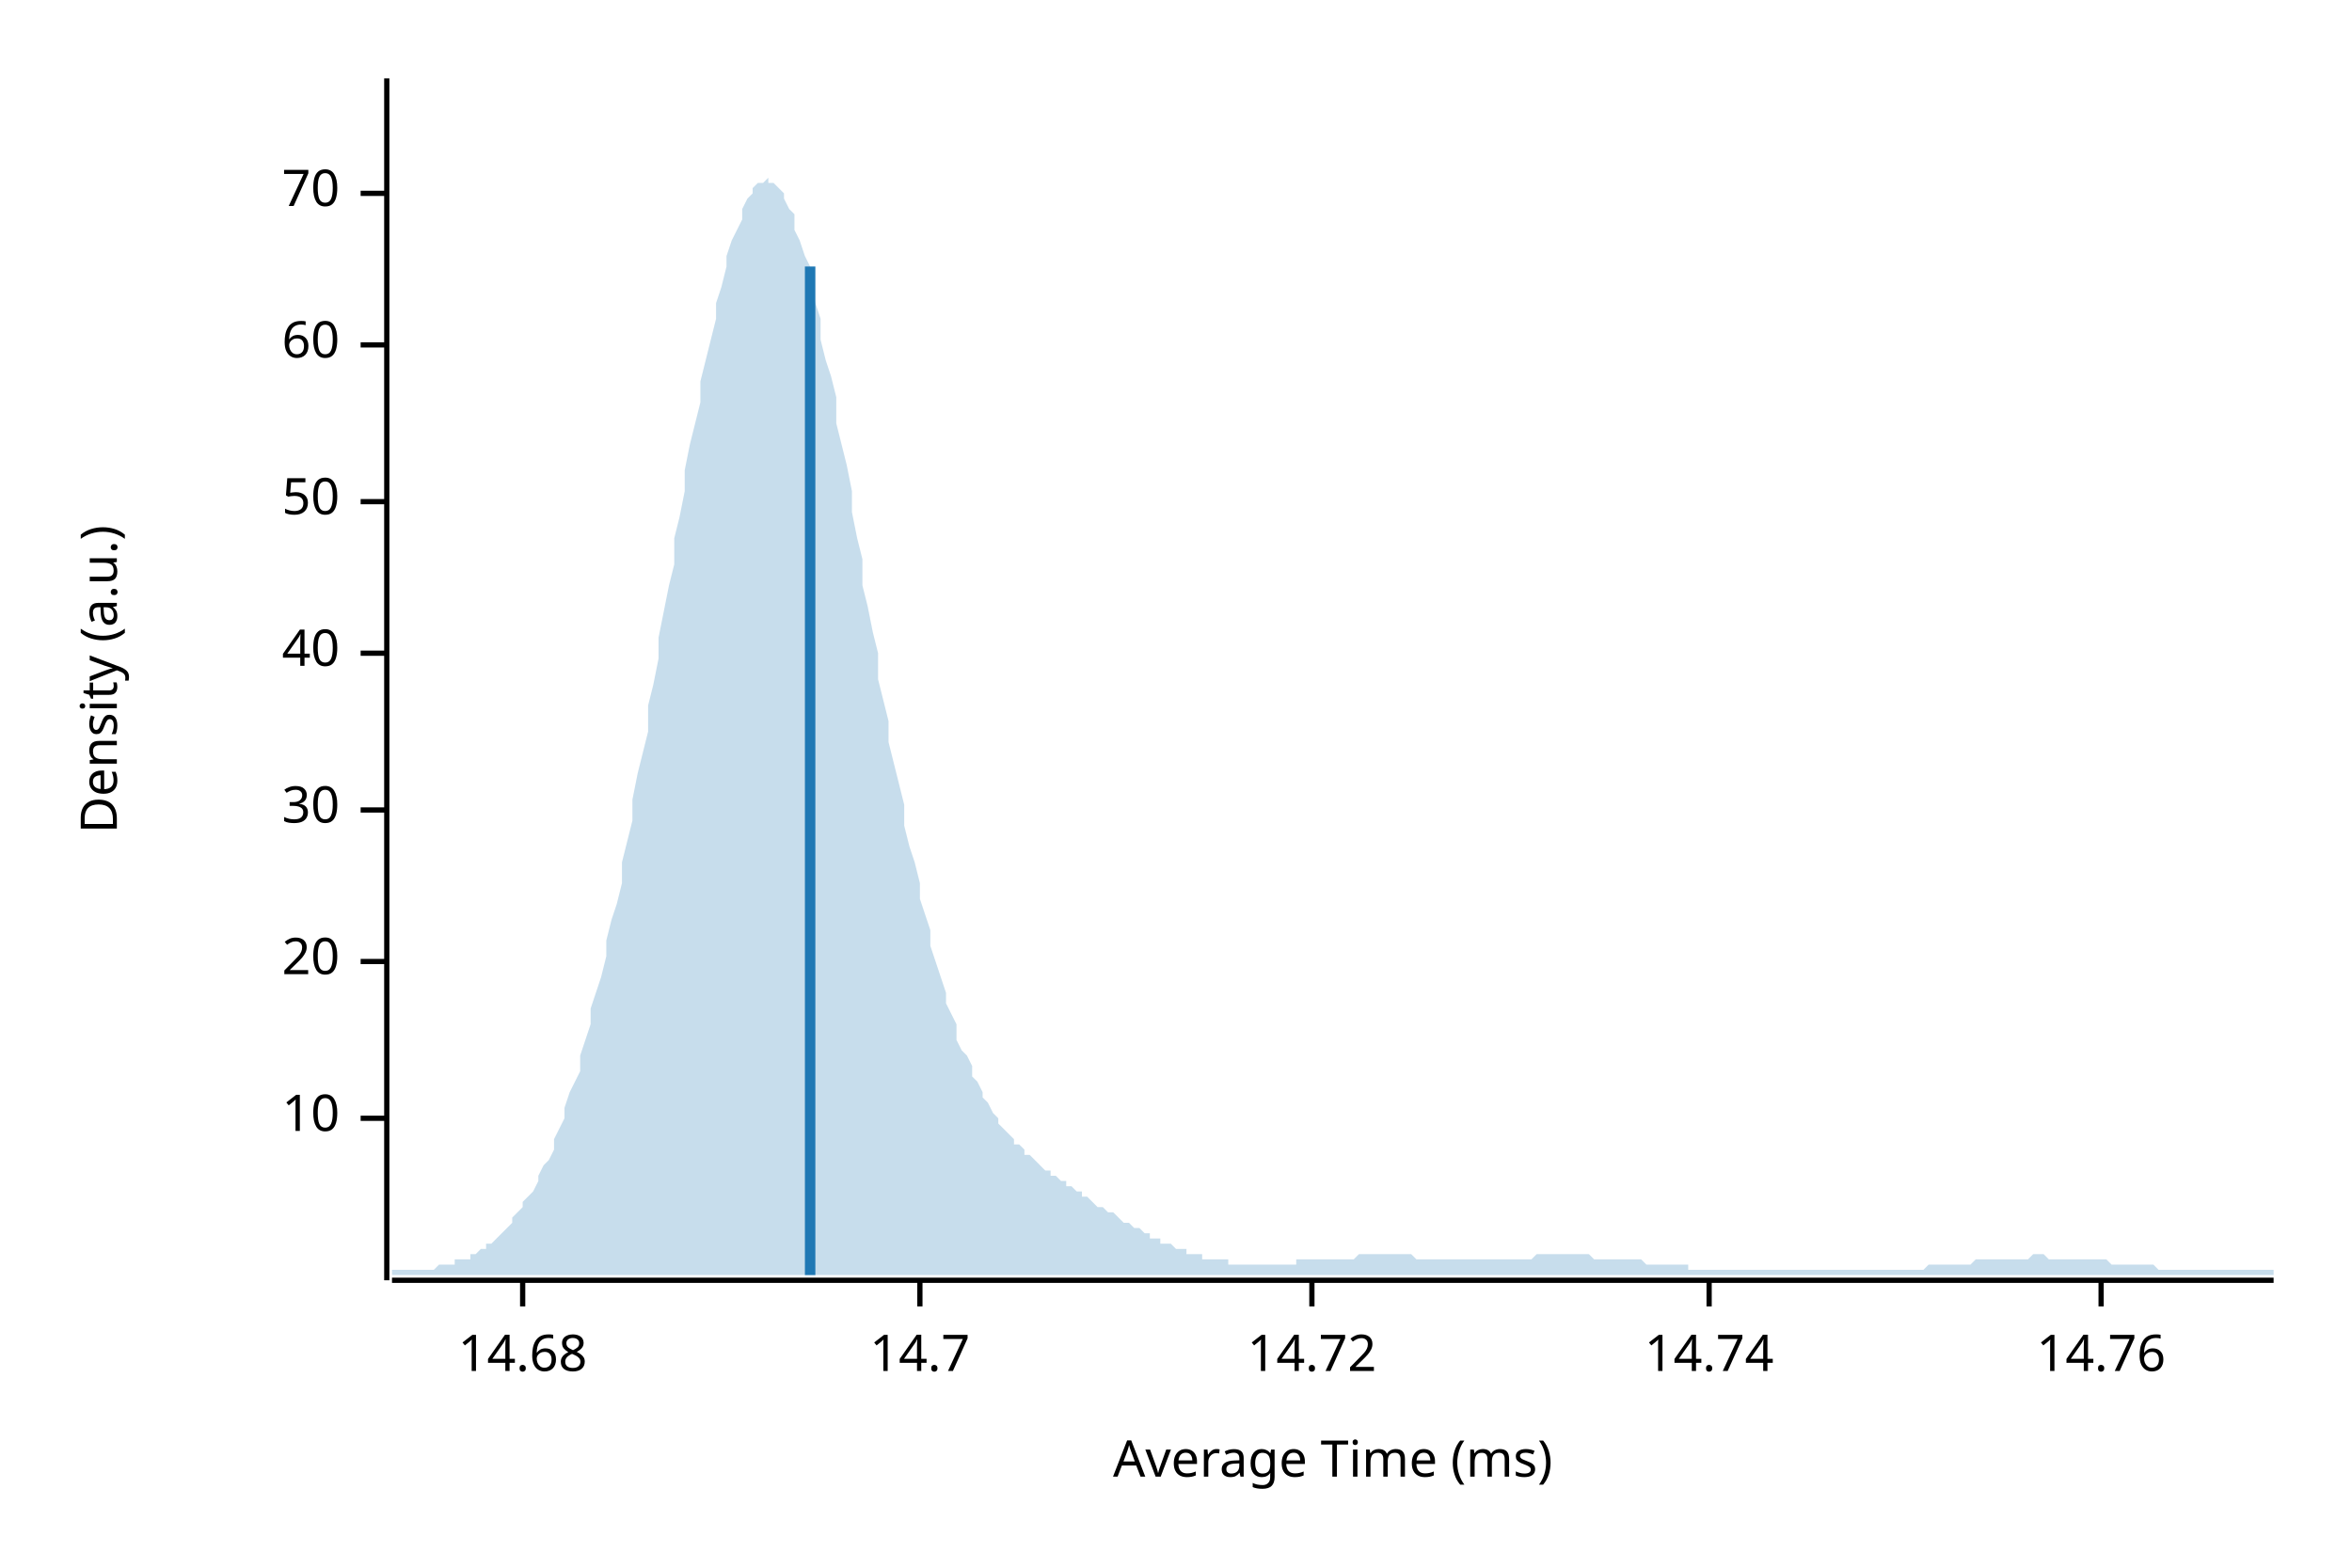
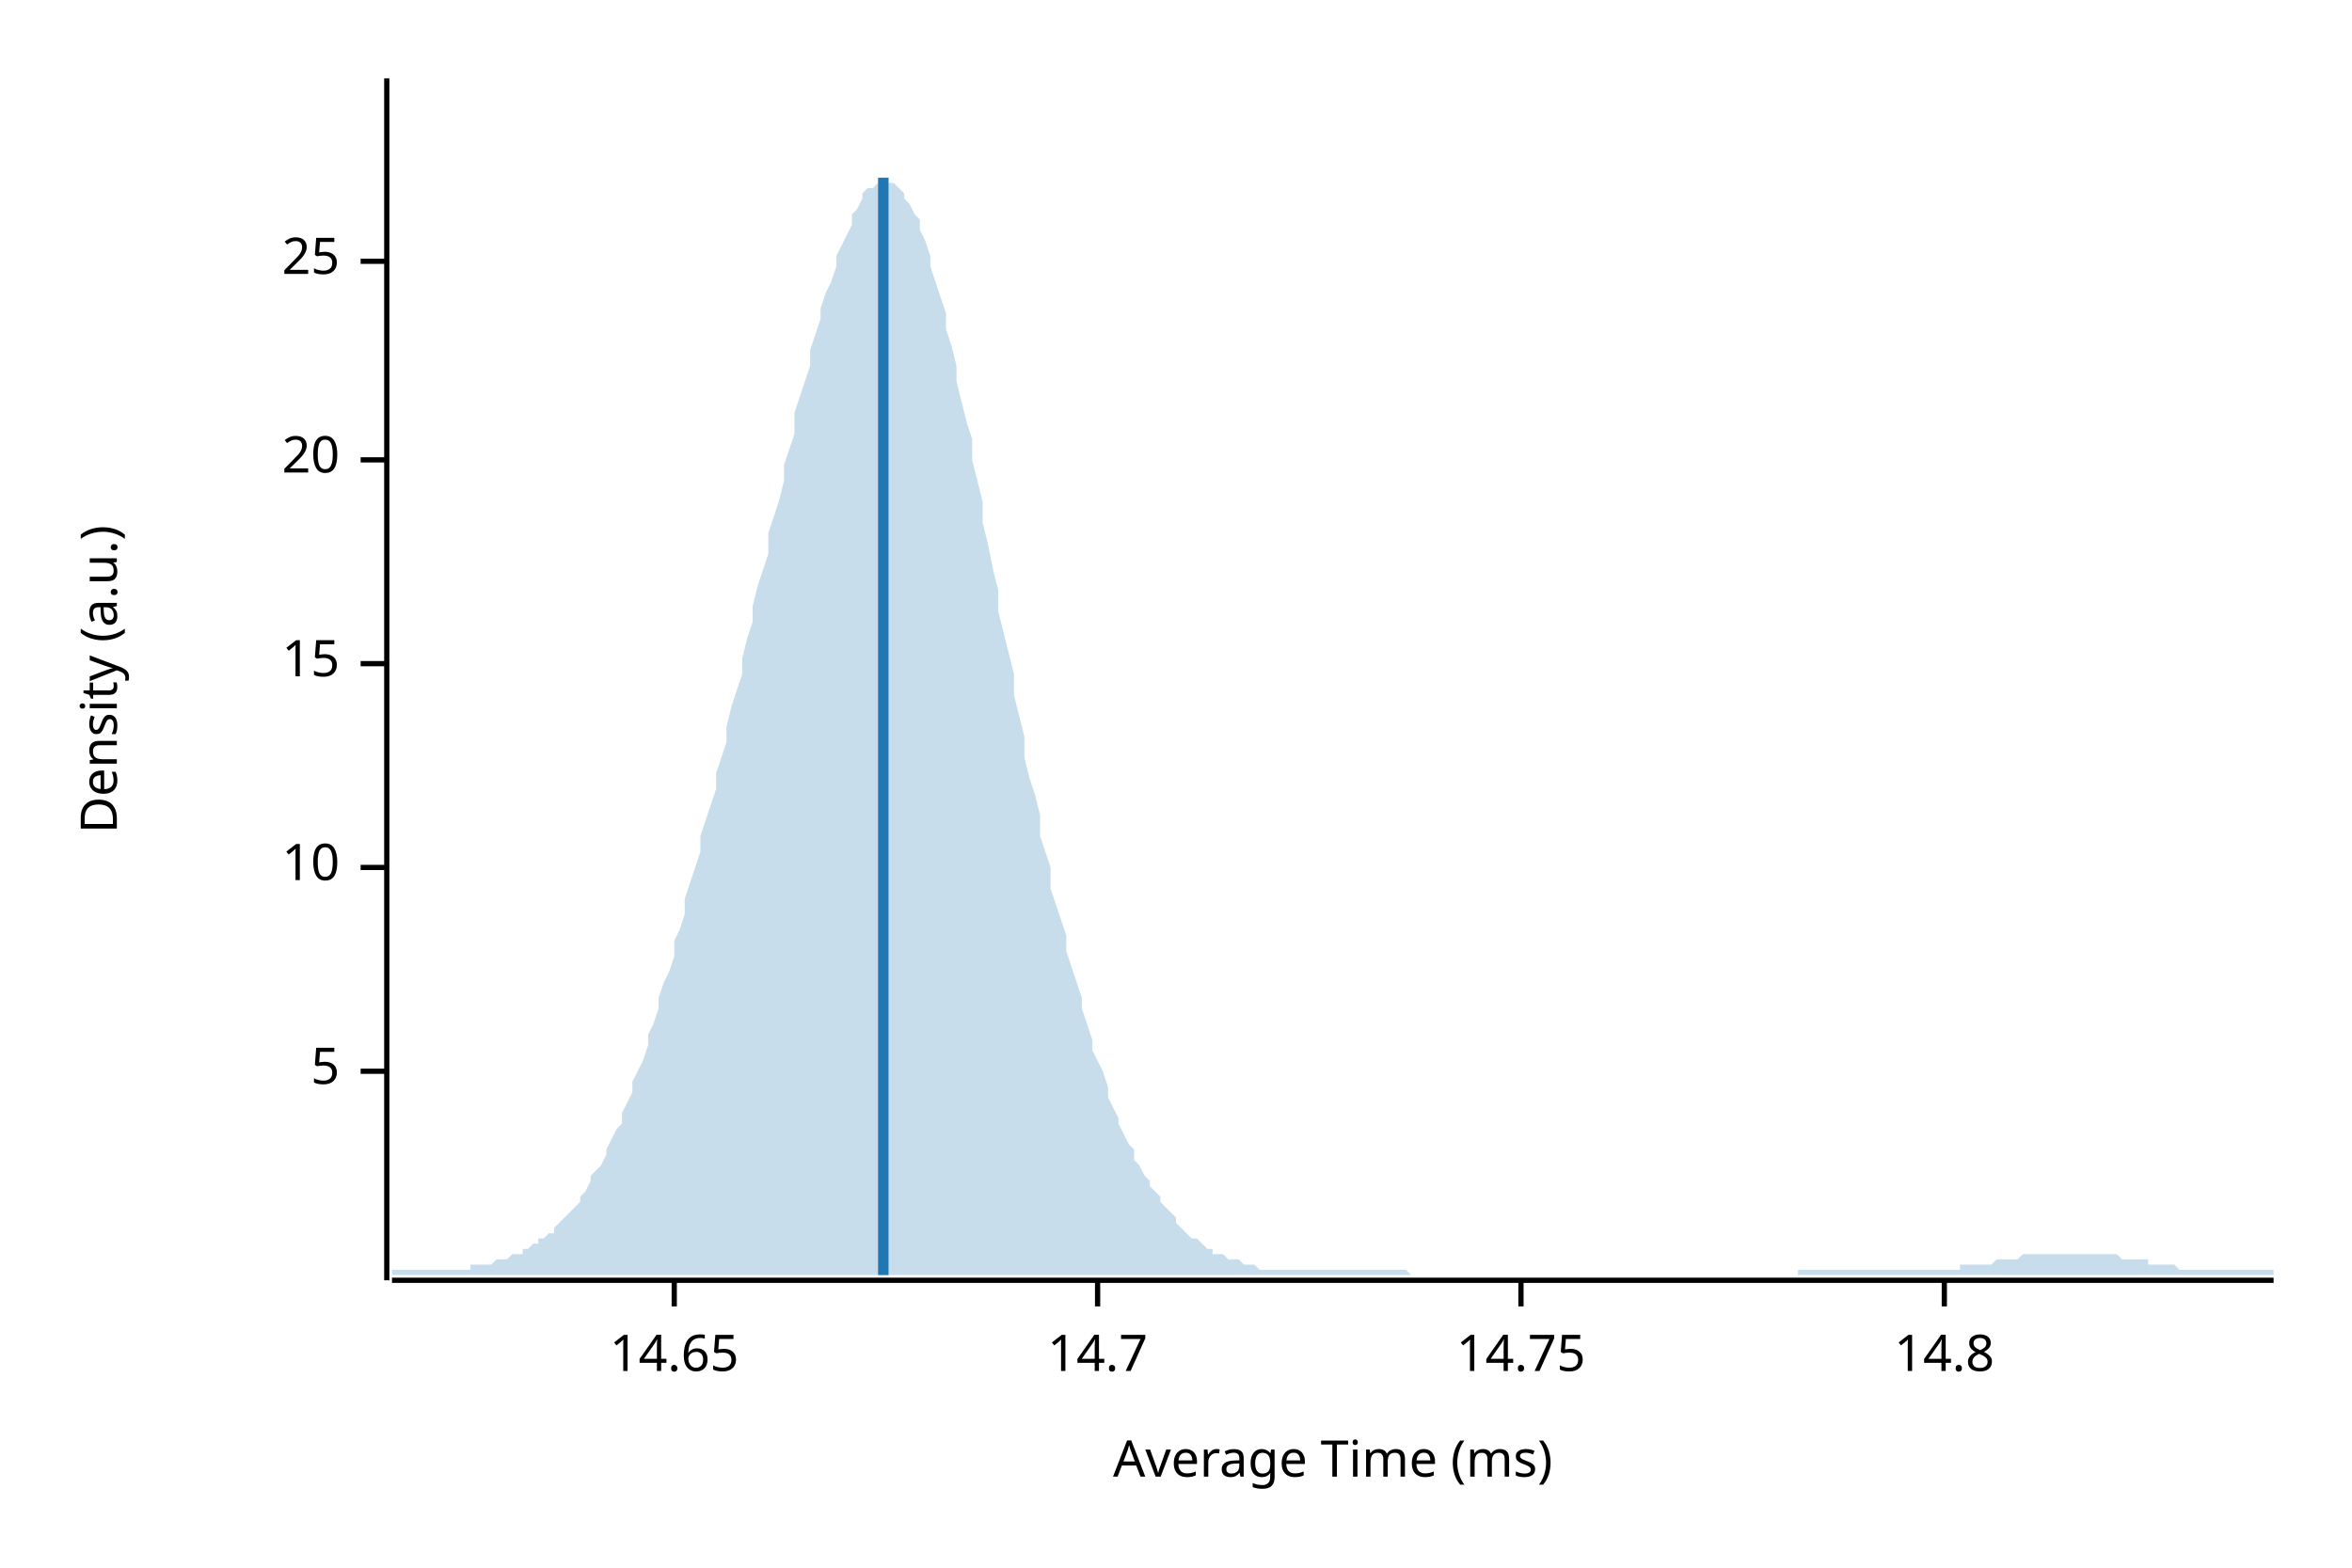
<svg xmlns="http://www.w3.org/2000/svg" width="450" height="300" viewBox="0 0 450 300">
  <text x="15" y="130" dy="0.76em" text-anchor="middle" font-family="sans-serif" font-size="9.677" opacity="1" fill="#000000" transform="rotate(270, 15, 130)">
Density (a.u.)
</text>
  <text x="255" y="285" dy="-0.5ex" text-anchor="middle" font-family="sans-serif" font-size="9.677" opacity="1" fill="#000000">
Average Time (ms)
</text>
  <polyline fill="none" opacity="1" stroke="#000000" stroke-width="1" points="74,15 74,245 " />
-   <text x="65" y="214" dy="0.5ex" text-anchor="end" font-family="sans-serif" font-size="9.677" opacity="1" fill="#000000">
+   <text x="65" y="205" dy="0.5ex" text-anchor="end" font-family="sans-serif" font-size="9.677" opacity="1" fill="#000000">
+ 5
+ </text>
+   <polyline fill="none" opacity="1" stroke="#000000" stroke-width="1" points="69,205 74,205 " />
+   <text x="65" y="166" dy="0.5ex" text-anchor="end" font-family="sans-serif" font-size="9.677" opacity="1" fill="#000000">
10
</text>
-   <polyline fill="none" opacity="1" stroke="#000000" stroke-width="1" points="69,214 74,214 " />
-   <text x="65" y="184" dy="0.5ex" text-anchor="end" font-family="sans-serif" font-size="9.677" opacity="1" fill="#000000">
+   <polyline fill="none" opacity="1" stroke="#000000" stroke-width="1" points="69,166 74,166 " />
+   <text x="65" y="127" dy="0.5ex" text-anchor="end" font-family="sans-serif" font-size="9.677" opacity="1" fill="#000000">
+ 15
+ </text>
+   <polyline fill="none" opacity="1" stroke="#000000" stroke-width="1" points="69,127 74,127 " />
+   <text x="65" y="88" dy="0.5ex" text-anchor="end" font-family="sans-serif" font-size="9.677" opacity="1" fill="#000000">
20
</text>
-   <polyline fill="none" opacity="1" stroke="#000000" stroke-width="1" points="69,184 74,184 " />
-   <text x="65" y="155" dy="0.5ex" text-anchor="end" font-family="sans-serif" font-size="9.677" opacity="1" fill="#000000">
- 30
+   <polyline fill="none" opacity="1" stroke="#000000" stroke-width="1" points="69,88 74,88 " />
+   <text x="65" y="50" dy="0.5ex" text-anchor="end" font-family="sans-serif" font-size="9.677" opacity="1" fill="#000000">
+ 25
</text>
-   <polyline fill="none" opacity="1" stroke="#000000" stroke-width="1" points="69,155 74,155 " />
-   <text x="65" y="125" dy="0.5ex" text-anchor="end" font-family="sans-serif" font-size="9.677" opacity="1" fill="#000000">
- 40
+   <polyline fill="none" opacity="1" stroke="#000000" stroke-width="1" points="69,50 74,50 " />
+   <polyline fill="none" opacity="1" stroke="#000000" stroke-width="1" points="75,245 435,245 " />
+   <text x="129" y="255" dy="0.76em" text-anchor="middle" font-family="sans-serif" font-size="9.677" opacity="1" fill="#000000">
+ 14.65
</text>
-   <polyline fill="none" opacity="1" stroke="#000000" stroke-width="1" points="69,125 74,125 " />
-   <text x="65" y="96" dy="0.5ex" text-anchor="end" font-family="sans-serif" font-size="9.677" opacity="1" fill="#000000">
- 50
- </text>
-   <polyline fill="none" opacity="1" stroke="#000000" stroke-width="1" points="69,96 74,96 " />
-   <text x="65" y="66" dy="0.5ex" text-anchor="end" font-family="sans-serif" font-size="9.677" opacity="1" fill="#000000">
- 60
- </text>
-   <polyline fill="none" opacity="1" stroke="#000000" stroke-width="1" points="69,66 74,66 " />
-   <text x="65" y="37" dy="0.5ex" text-anchor="end" font-family="sans-serif" font-size="9.677" opacity="1" fill="#000000">
- 70
- </text>
-   <polyline fill="none" opacity="1" stroke="#000000" stroke-width="1" points="69,37 74,37 " />
-   <polyline fill="none" opacity="1" stroke="#000000" stroke-width="1" points="75,245 435,245 " />
-   <text x="100" y="255" dy="0.76em" text-anchor="middle" font-family="sans-serif" font-size="9.677" opacity="1" fill="#000000">
- 14.68
- </text>
-   <polyline fill="none" opacity="1" stroke="#000000" stroke-width="1" points="100,245 100,250 " />
-   <text x="176" y="255" dy="0.76em" text-anchor="middle" font-family="sans-serif" font-size="9.677" opacity="1" fill="#000000">
+   <polyline fill="none" opacity="1" stroke="#000000" stroke-width="1" points="129,245 129,250 " />
+   <text x="210" y="255" dy="0.76em" text-anchor="middle" font-family="sans-serif" font-size="9.677" opacity="1" fill="#000000">
14.7
</text>
-   <polyline fill="none" opacity="1" stroke="#000000" stroke-width="1" points="176,245 176,250 " />
-   <text x="251" y="255" dy="0.76em" text-anchor="middle" font-family="sans-serif" font-size="9.677" opacity="1" fill="#000000">
- 14.72
+   <polyline fill="none" opacity="1" stroke="#000000" stroke-width="1" points="210,245 210,250 " />
+   <text x="291" y="255" dy="0.76em" text-anchor="middle" font-family="sans-serif" font-size="9.677" opacity="1" fill="#000000">
+ 14.75
</text>
-   <polyline fill="none" opacity="1" stroke="#000000" stroke-width="1" points="251,245 251,250 " />
-   <text x="327" y="255" dy="0.76em" text-anchor="middle" font-family="sans-serif" font-size="9.677" opacity="1" fill="#000000">
- 14.74
+   <polyline fill="none" opacity="1" stroke="#000000" stroke-width="1" points="291,245 291,250 " />
+   <text x="372" y="255" dy="0.76em" text-anchor="middle" font-family="sans-serif" font-size="9.677" opacity="1" fill="#000000">
+ 14.8
</text>
-   <polyline fill="none" opacity="1" stroke="#000000" stroke-width="1" points="327,245 327,250 " />
-   <text x="402" y="255" dy="0.76em" text-anchor="middle" font-family="sans-serif" font-size="9.677" opacity="1" fill="#000000">
- 14.76
- </text>
-   <polyline fill="none" opacity="1" stroke="#000000" stroke-width="1" points="402,245 402,250 " />
-   <polygon opacity="0.25" fill="#1F78B4" points="75,243 75,243 76,243 77,243 77,243 78,243 79,243 80,243 80,243 81,243 82,243 82,243 83,243 84,242 85,242 85,242 86,242 87,242 87,241 88,241 89,241 90,241 90,240 91,240 92,239 93,239 93,238 94,238 95,237 95,237 96,236 97,235 98,234 98,233 99,232 100,231 100,230 101,229 102,228 103,226 103,225 104,223 105,222 106,220 106,218 107,216 108,214 108,212 109,209 110,207 111,205 111,202 112,199 113,196 113,193 114,190 115,187 116,183 116,180 117,176 118,173 119,169 119,165 120,161 121,157 121,153 122,148 123,144 124,140 124,135 125,131 126,126 126,122 127,117 128,112 129,108 129,103 130,99 131,94 131,90 132,85 133,81 134,77 134,73 135,69 136,65 137,61 137,58 138,55 139,51 139,49 140,46 141,44 142,42 142,40 143,38 144,37 144,36 145,35 146,35 147,34 147,35 148,35 149,36 150,37 150,38 151,40 152,41 152,44 153,46 154,49 155,51 155,54 156,58 157,61 157,65 158,69 159,72 160,76 160,81 161,85 162,89 163,94 163,98 164,103 165,107 165,112 166,116 167,121 168,125 168,130 169,134 170,138 170,142 171,146 172,150 173,154 173,158 174,162 175,165 176,169 176,172 177,175 178,178 178,181 179,184 180,187 181,190 181,192 182,194 183,196 183,199 184,201 185,202 186,204 186,206 187,207 188,209 188,210 189,211 190,213 191,214 191,215 192,216 193,217 194,218 194,219 195,219 196,220 196,221 197,221 198,222 199,223 199,223 200,224 201,224 201,225 202,225 203,226 204,226 204,227 205,227 206,228 207,228 207,229 208,229 209,230 209,230 210,231 211,231 212,232 212,232 213,232 214,233 214,233 215,234 216,234 217,235 217,235 218,235 219,236 220,236 220,237 221,237 222,237 222,238 223,238 224,238 225,239 225,239 226,239 227,239 227,240 228,240 229,240 230,240 230,241 231,241 232,241 232,241 233,241 234,241 235,241 235,242 236,242 237,242 238,242 238,242 239,242 240,242 240,242 241,242 242,242 243,242 243,242 244,242 245,242 245,242 246,242 247,242 248,242 248,241 249,241 250,241 251,241 251,241 252,241 253,241 253,241 254,241 255,241 256,241 256,241 257,241 258,241 258,241 259,241 260,240 261,240 261,240 262,240 263,240 264,240 264,240 265,240 266,240 266,240 267,240 268,240 269,240 269,240 270,240 271,241 271,241 272,241 273,241 274,241 274,241 275,241 276,241 277,241 277,241 278,241 279,241 279,241 280,241 281,241 282,241 282,241 283,241 284,241 284,241 285,241 286,241 287,241 287,241 288,241 289,241 289,241 290,241 291,241 292,241 292,241 293,241 294,240 295,240 295,240 296,240 297,240 297,240 298,240 299,240 300,240 300,240 301,240 302,240 302,240 303,240 304,240 305,241 305,241 306,241 307,241 308,241 308,241 309,241 310,241 310,241 311,241 312,241 313,241 313,241 314,241 315,242 315,242 316,242 317,242 318,242 318,242 319,242 320,242 321,242 321,242 322,242 323,242 323,243 324,243 325,243 326,243 326,243 327,243 328,243 328,243 329,243 330,243 331,243 331,243 332,243 333,243 333,243 334,243 335,243 336,243 336,243 337,243 338,243 339,243 339,243 340,243 341,243 341,243 342,243 343,243 344,243 344,243 345,243 346,243 346,243 347,243 348,243 349,243 349,243 350,243 351,243 352,243 352,243 353,243 354,243 354,243 355,243 356,243 357,243 357,243 358,243 359,243 359,243 360,243 361,243 362,243 362,243 363,243 364,243 365,243 365,243 366,243 367,243 367,243 368,243 369,242 370,242 370,242 371,242 372,242 372,242 373,242 374,242 375,242 375,242 376,242 377,242 378,241 378,241 379,241 380,241 380,241 381,241 382,241 383,241 383,241 384,241 385,241 385,241 386,241 387,241 388,241 388,241 389,240 390,240 390,240 391,240 392,241 393,241 393,241 394,241 395,241 396,241 396,241 397,241 398,241 398,241 399,241 400,241 401,241 401,241 402,241 403,241 403,241 404,242 405,242 406,242 406,242 407,242 408,242 409,242 409,242 410,242 411,242 411,242 412,242 413,243 414,243 414,243 415,243 416,243 416,243 417,243 418,243 419,243 419,243 420,243 421,243 422,243 422,243 423,243 424,243 424,243 425,243 426,243 427,243 427,243 428,243 429,243 429,243 430,243 431,243 432,243 432,243 433,243 434,243 435,243 435,244 75,244 " />
-   <polyline fill="none" opacity="1" stroke="#1F78B4" stroke-width="2" points="155,244 155,51 " />
+   <polyline fill="none" opacity="1" stroke="#000000" stroke-width="1" points="372,245 372,250 " />
+   <polygon opacity="0.25" fill="#1F78B4" points="75,243 75,243 76,243 77,243 77,243 78,243 79,243 80,243 80,243 81,243 82,243 82,243 83,243 84,243 85,243 85,243 86,243 87,243 87,243 88,243 89,243 90,243 90,242 91,242 92,242 93,242 93,242 94,242 95,241 95,241 96,241 97,241 98,240 98,240 99,240 100,240 100,239 101,239 102,238 103,238 103,237 104,237 105,236 106,236 106,235 107,234 108,233 108,233 109,232 110,231 111,230 111,229 112,228 113,226 113,225 114,224 115,223 116,221 116,220 117,218 118,216 119,215 119,213 120,211 121,209 121,207 122,205 123,203 124,200 124,198 125,196 126,193 126,191 127,188 128,186 129,183 129,180 130,178 131,175 131,172 132,169 133,166 134,163 134,160 135,157 136,154 137,151 137,148 138,145 139,142 139,139 140,135 141,132 142,129 142,126 143,122 144,119 144,116 145,112 146,109 147,106 147,102 148,99 149,96 150,92 150,89 151,86 152,83 152,79 153,76 154,73 155,70 155,67 156,64 157,61 157,59 158,56 159,54 160,51 160,49 161,47 162,45 163,43 163,41 164,40 165,38 165,37 166,36 167,36 168,35 168,35 169,34 170,34 170,35 171,35 172,36 173,37 173,38 174,39 175,41 176,42 176,44 177,46 178,49 178,51 179,54 180,57 181,60 181,63 182,66 183,70 183,73 184,77 185,81 186,84 186,88 187,92 188,96 188,100 189,104 190,109 191,113 191,117 192,121 193,125 194,129 194,133 195,137 196,141 196,145 197,149 198,152 199,156 199,160 200,163 201,166 201,170 202,173 203,176 204,179 204,182 205,185 206,188 207,191 207,193 208,196 209,199 209,201 210,203 211,205 212,208 212,210 213,212 214,214 214,215 215,217 216,219 217,220 217,222 218,223 219,225 220,226 220,227 221,228 222,229 222,230 223,231 224,232 225,233 225,234 226,235 227,236 227,236 228,237 229,237 230,238 230,238 231,239 232,239 232,240 233,240 234,240 235,241 235,241 236,241 237,241 238,242 238,242 239,242 240,242 240,242 241,243 242,243 243,243 243,243 244,243 245,243 245,243 246,243 247,243 248,243 248,243 249,243 250,243 251,243 251,243 252,243 253,243 253,243 254,243 255,243 256,243 256,243 257,243 258,243 258,243 259,243 260,243 261,243 261,243 262,243 263,243 264,243 264,243 265,243 266,243 266,243 267,243 268,243 269,243 269,243 270,244 271,244 271,244 272,244 273,244 274,244 274,244 275,244 276,244 277,244 277,244 278,244 279,244 279,244 280,244 281,244 282,244 282,244 283,244 284,244 284,244 285,244 286,244 287,244 287,244 288,244 289,244 289,244 290,244 291,244 292,244 292,244 293,244 294,244 295,244 295,244 296,244 297,244 297,244 298,244 299,244 300,244 300,244 301,244 302,244 302,244 303,244 304,244 305,244 305,244 306,244 307,244 308,244 308,244 309,244 310,244 310,244 311,244 312,244 313,244 313,244 314,244 315,244 315,244 316,244 317,244 318,244 318,244 319,244 320,244 321,244 321,244 322,244 323,244 323,244 324,244 325,244 326,244 326,244 327,244 328,244 328,244 329,244 330,244 331,244 331,244 332,244 333,244 333,244 334,244 335,244 336,244 336,244 337,244 338,244 339,244 339,244 340,244 341,244 341,244 342,244 343,244 344,244 344,243 345,243 346,243 346,243 347,243 348,243 349,243 349,243 350,243 351,243 352,243 352,243 353,243 354,243 354,243 355,243 356,243 357,243 357,243 358,243 359,243 359,243 360,243 361,243 362,243 362,243 363,243 364,243 365,243 365,243 366,243 367,243 367,243 368,243 369,243 370,243 370,243 371,243 372,243 372,243 373,243 374,243 375,243 375,242 376,242 377,242 378,242 378,242 379,242 380,242 380,242 381,242 382,241 383,241 383,241 384,241 385,241 385,241 386,241 387,240 388,240 388,240 389,240 390,240 390,240 391,240 392,240 393,240 393,240 394,240 395,240 396,240 396,240 397,240 398,240 398,240 399,240 400,240 401,240 401,240 402,240 403,240 403,240 404,240 405,240 406,241 406,241 407,241 408,241 409,241 409,241 410,241 411,241 411,242 412,242 413,242 414,242 414,242 415,242 416,242 416,242 417,243 418,243 419,243 419,243 420,243 421,243 422,243 422,243 423,243 424,243 424,243 425,243 426,243 427,243 427,243 428,243 429,243 429,243 430,243 431,243 432,243 432,243 433,243 434,243 435,243 435,244 75,244 " />
+   <polyline fill="none" opacity="1" stroke="#1F78B4" stroke-width="2" points="169,244 169,34 " />
</svg>
